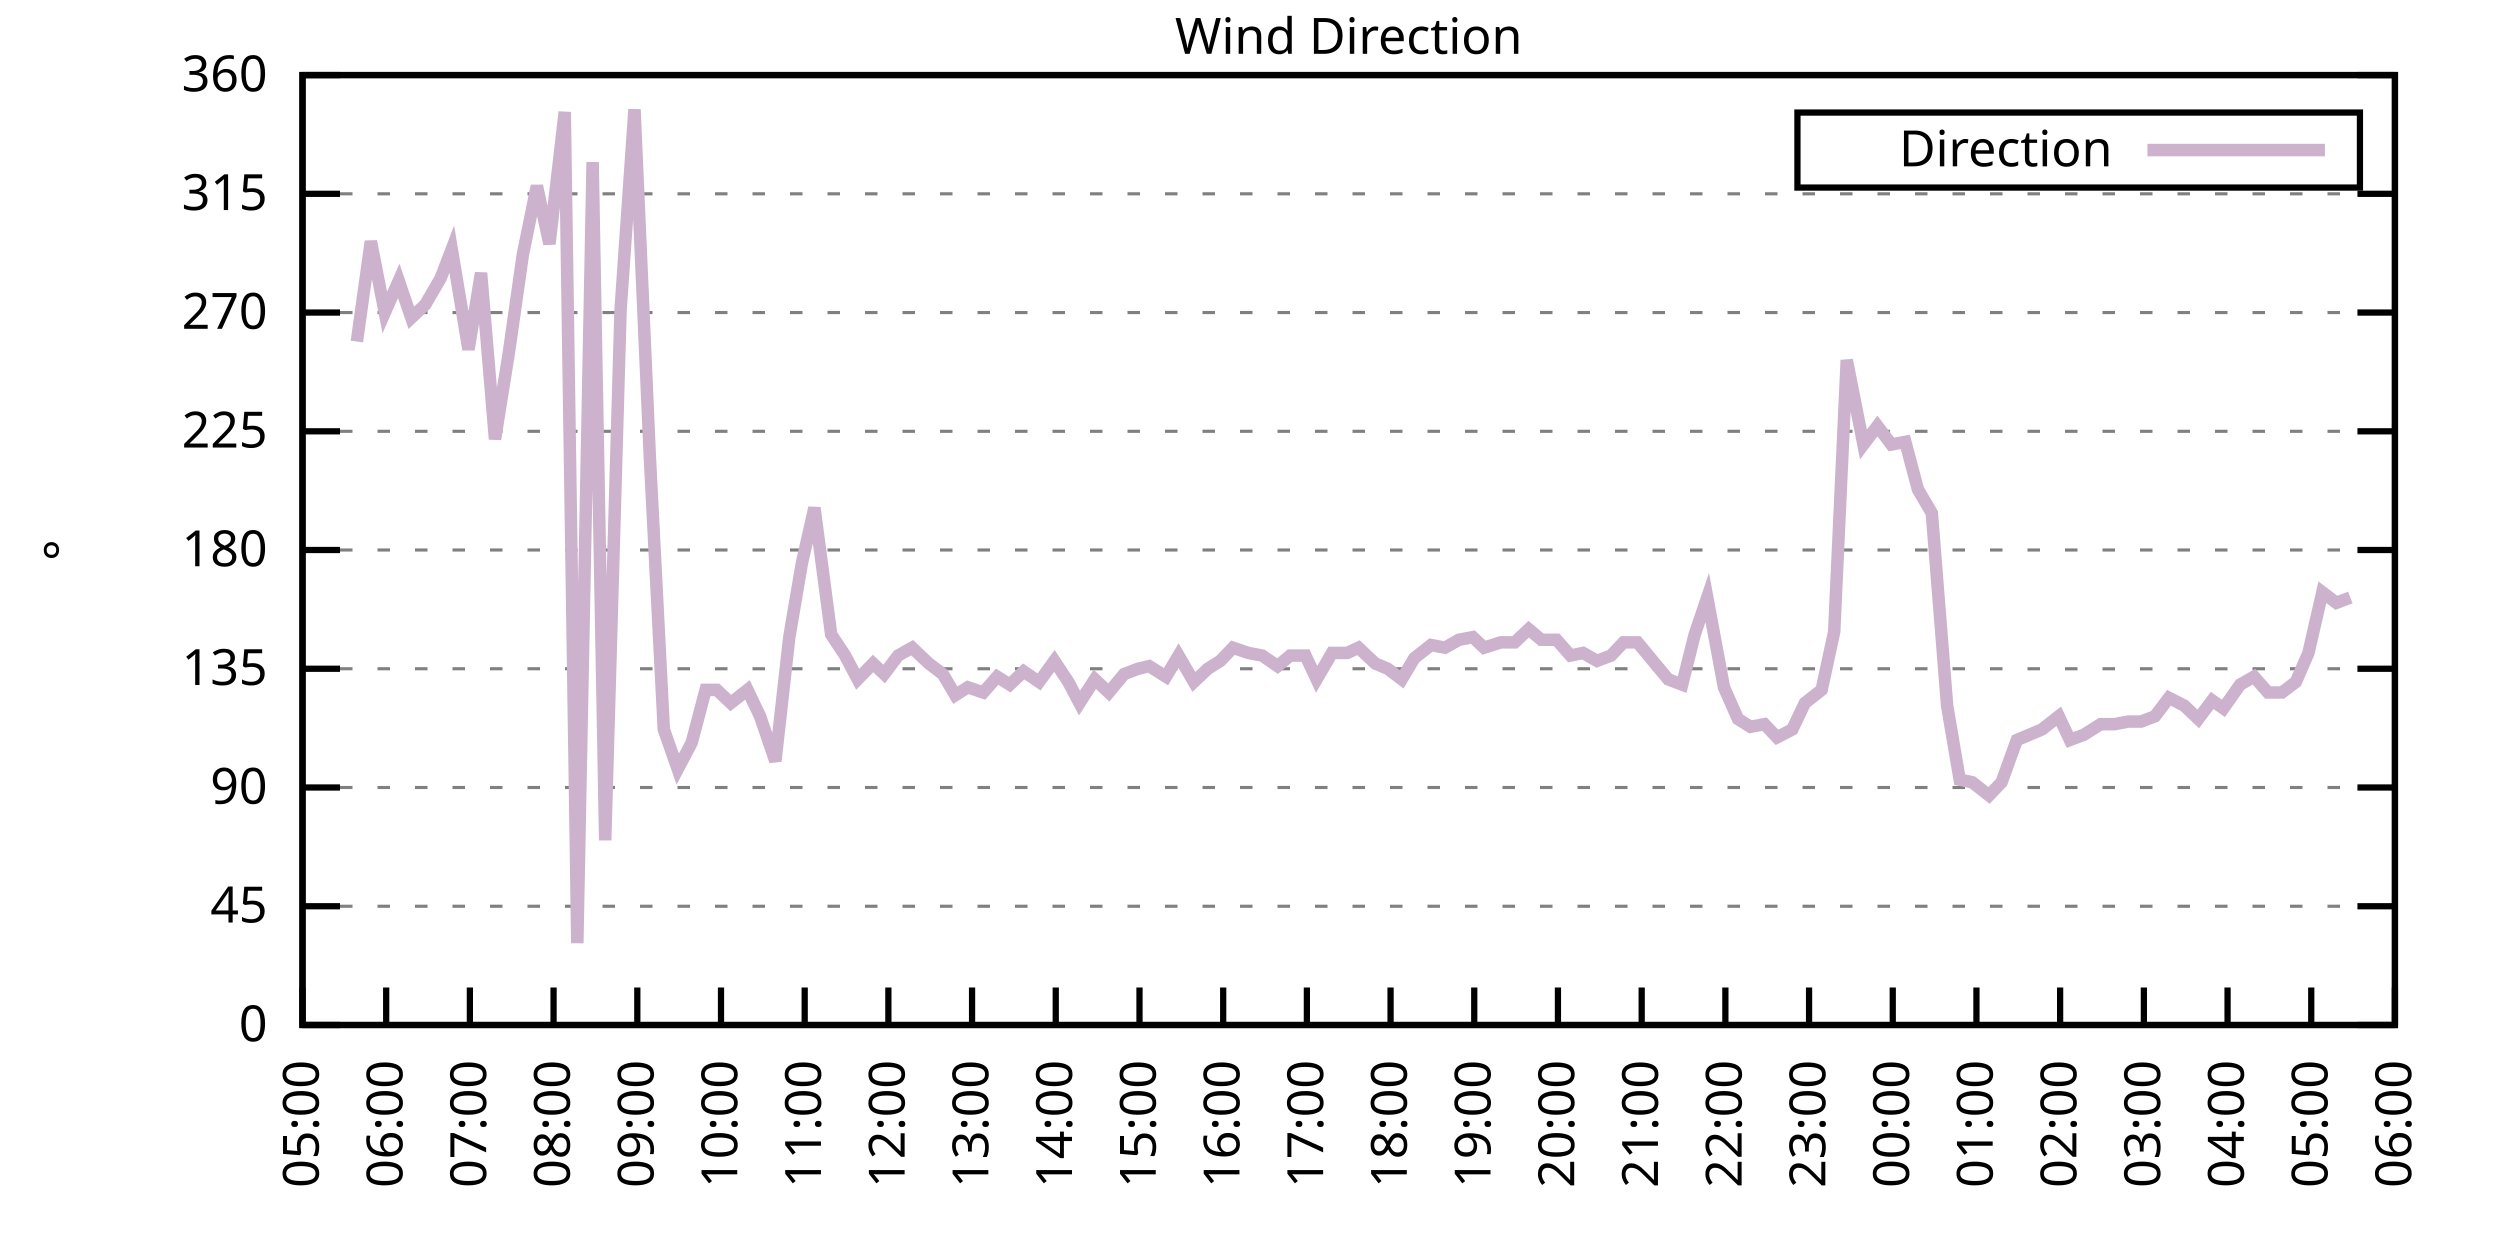
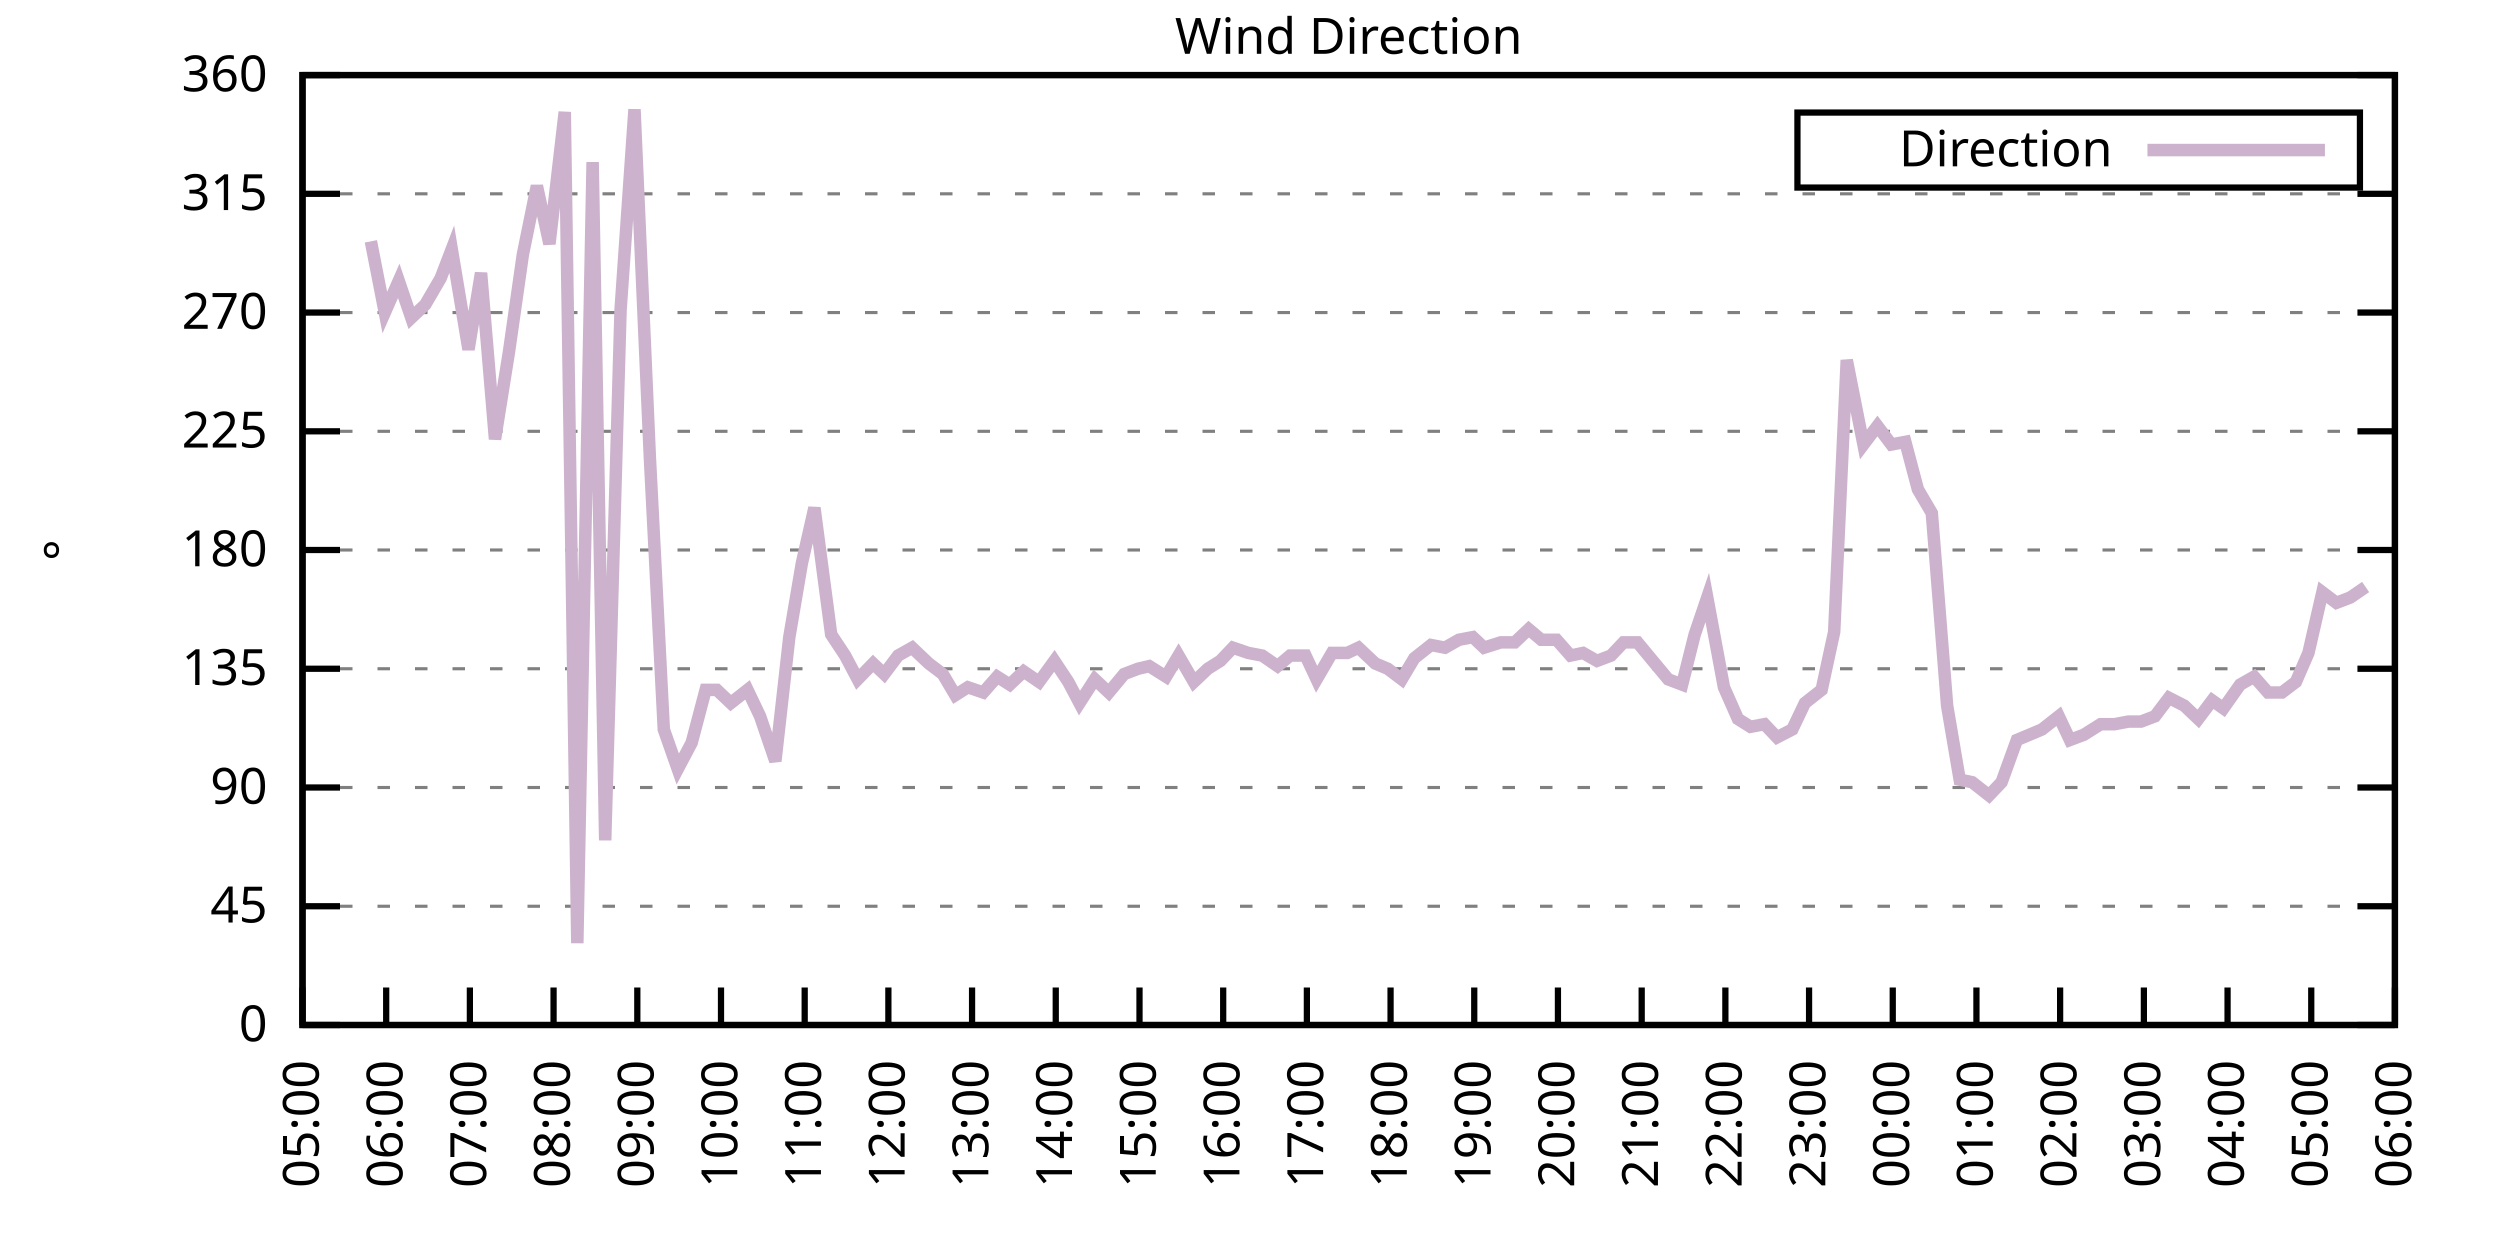
<svg xmlns="http://www.w3.org/2000/svg" xmlns:xlink="http://www.w3.org/1999/xlink" width="400" height="200" viewBox="0 0 400 200">
  <g id="gnuplot_canvas">
    <rect x="0" y="0" width="400" height="200" fill="none" />
    <defs>
      <circle id="gpDot" r="0.5" stroke-width="0.5" stroke="currentColor" />
      <path id="gpPt0" stroke-width="0.333" stroke="currentColor" d="M-1,0 h2 M0,-1 v2" />
      <path id="gpPt1" stroke-width="0.333" stroke="currentColor" d="M-1,-1 L1,1 M1,-1 L-1,1" />
      <path id="gpPt2" stroke-width="0.333" stroke="currentColor" d="M-1,0 L1,0 M0,-1 L0,1 M-1,-1 L1,1 M-1,1 L1,-1" />
      <rect id="gpPt3" stroke-width="0.333" stroke="currentColor" x="-1" y="-1" width="2" height="2" />
      <rect id="gpPt4" stroke-width="0.333" stroke="currentColor" fill="currentColor" x="-1" y="-1" width="2" height="2" />
      <circle id="gpPt5" stroke-width="0.333" stroke="currentColor" cx="0" cy="0" r="1" />
      <use xlink:href="#gpPt5" id="gpPt6" fill="currentColor" stroke="none" />
      <path id="gpPt7" stroke-width="0.333" stroke="currentColor" d="M0,-1.33 L-1.33,0.67 L1.33,0.67 z" />
      <use xlink:href="#gpPt7" id="gpPt8" fill="currentColor" stroke="none" />
      <use xlink:href="#gpPt7" id="gpPt9" stroke="currentColor" transform="rotate(180)" />
      <use xlink:href="#gpPt9" id="gpPt10" fill="currentColor" stroke="none" />
      <use xlink:href="#gpPt3" id="gpPt11" stroke="currentColor" transform="rotate(45)" />
      <use xlink:href="#gpPt11" id="gpPt12" fill="currentColor" stroke="none" />
      <path id="gpPt13" stroke-width="0.333" stroke="currentColor" d="M0,1.330 L1.265,0.411 L0.782,-1.067 L-0.782,-1.076 L-1.265,0.411 z" />
      <use xlink:href="#gpPt13" id="gpPt14" fill="currentColor" stroke="none" />
      <filter id="textbox" filterUnits="objectBoundingBox" x="0" y="0" height="1" width="1">
        <feFlood flood-color="white" flood-opacity="1" result="bgnd" />
        <feComposite in="SourceGraphic" in2="bgnd" operator="atop" />
      </filter>
      <filter id="greybox" filterUnits="objectBoundingBox" x="0" y="0" height="1" width="1">
        <feFlood flood-color="lightgrey" flood-opacity="1" result="grey" />
        <feComposite in="SourceGraphic" in2="grey" operator="atop" />
      </filter>
    </defs>
    <g fill="none" color="white" stroke="currentColor" stroke-width="1.00" stroke-linecap="butt" stroke-linejoin="miter">
</g>
    <g fill="none" color="black" stroke="currentColor" stroke-width="1.00" stroke-linecap="butt" stroke-linejoin="miter">
      <g stroke="none" shape-rendering="crispEdges">
        <polygon fill="rgb(255, 255, 255)" points="48.40,164.00 383.18,164.00 383.18,12.02 48.40,12.02 " />
      </g>
    </g>
    <g fill="none" color="black" stroke="currentColor" stroke-width="1.00" stroke-linecap="butt" stroke-linejoin="miter">
</g>
    <g fill="none" color="black" stroke="black" stroke-width="0.50" stroke-linecap="butt" stroke-linejoin="miter">
</g>
    <g fill="none" color="gray" stroke="currentColor" stroke-width="0.50" stroke-linecap="butt" stroke-linejoin="miter">
      <path stroke="gray" stroke-dasharray="2,4" class="gridline" d="M48.40,164.00 L383.19,164.00  " />
    </g>
    <g fill="none" color="gray" stroke="gray" stroke-width="1.00" stroke-linecap="butt" stroke-linejoin="miter">
</g>
    <g fill="none" color="black" stroke="currentColor" stroke-width="1.00" stroke-linecap="butt" stroke-linejoin="miter">
      <path stroke="black" d="M48.40,164.00 L54.40,164.00 M383.19,164.00 L377.19,164.00  " />
      <g transform="translate(42.80,166.60)" stroke="none" fill="black" font-family="Sans" font-size="8.00" text-anchor="end">
        <text>
          <tspan font-family="Sans"> 0</tspan>
        </text>
      </g>
    </g>
    <g fill="none" color="black" stroke="currentColor" stroke-width="1.00" stroke-linecap="butt" stroke-linejoin="miter">
</g>
    <g fill="none" color="black" stroke="black" stroke-width="0.50" stroke-linecap="butt" stroke-linejoin="miter">
</g>
    <g fill="none" color="gray" stroke="currentColor" stroke-width="0.50" stroke-linecap="butt" stroke-linejoin="miter">
      <path stroke="gray" stroke-dasharray="2,4" class="gridline" d="M48.40,145.00 L383.19,145.00  " />
    </g>
    <g fill="none" color="gray" stroke="gray" stroke-width="1.00" stroke-linecap="butt" stroke-linejoin="miter">
</g>
    <g fill="none" color="black" stroke="currentColor" stroke-width="1.00" stroke-linecap="butt" stroke-linejoin="miter">
      <path stroke="black" d="M48.40,145.00 L54.40,145.00 M383.19,145.00 L377.19,145.00  " />
      <g transform="translate(42.80,147.60)" stroke="none" fill="black" font-family="Sans" font-size="8.00" text-anchor="end">
        <text>
          <tspan font-family="Sans"> 45</tspan>
        </text>
      </g>
    </g>
    <g fill="none" color="black" stroke="currentColor" stroke-width="1.00" stroke-linecap="butt" stroke-linejoin="miter">
</g>
    <g fill="none" color="black" stroke="black" stroke-width="0.50" stroke-linecap="butt" stroke-linejoin="miter">
</g>
    <g fill="none" color="gray" stroke="currentColor" stroke-width="0.50" stroke-linecap="butt" stroke-linejoin="miter">
      <path stroke="gray" stroke-dasharray="2,4" class="gridline" d="M48.40,126.00 L383.19,126.00  " />
    </g>
    <g fill="none" color="gray" stroke="gray" stroke-width="1.00" stroke-linecap="butt" stroke-linejoin="miter">
</g>
    <g fill="none" color="black" stroke="currentColor" stroke-width="1.00" stroke-linecap="butt" stroke-linejoin="miter">
      <path stroke="black" d="M48.40,126.00 L54.40,126.00 M383.19,126.00 L377.19,126.00  " />
      <g transform="translate(42.80,128.60)" stroke="none" fill="black" font-family="Sans" font-size="8.00" text-anchor="end">
        <text>
          <tspan font-family="Sans"> 90</tspan>
        </text>
      </g>
    </g>
    <g fill="none" color="black" stroke="currentColor" stroke-width="1.00" stroke-linecap="butt" stroke-linejoin="miter">
</g>
    <g fill="none" color="black" stroke="black" stroke-width="0.50" stroke-linecap="butt" stroke-linejoin="miter">
</g>
    <g fill="none" color="gray" stroke="currentColor" stroke-width="0.50" stroke-linecap="butt" stroke-linejoin="miter">
      <path stroke="gray" stroke-dasharray="2,4" class="gridline" d="M48.40,107.00 L383.19,107.00  " />
    </g>
    <g fill="none" color="gray" stroke="gray" stroke-width="1.00" stroke-linecap="butt" stroke-linejoin="miter">
</g>
    <g fill="none" color="black" stroke="currentColor" stroke-width="1.00" stroke-linecap="butt" stroke-linejoin="miter">
      <path stroke="black" d="M48.40,107.00 L54.40,107.00 M383.19,107.00 L377.19,107.00  " />
      <g transform="translate(42.80,109.60)" stroke="none" fill="black" font-family="Sans" font-size="8.00" text-anchor="end">
        <text>
          <tspan font-family="Sans"> 135</tspan>
        </text>
      </g>
    </g>
    <g fill="none" color="black" stroke="currentColor" stroke-width="1.00" stroke-linecap="butt" stroke-linejoin="miter">
</g>
    <g fill="none" color="black" stroke="black" stroke-width="0.50" stroke-linecap="butt" stroke-linejoin="miter">
</g>
    <g fill="none" color="gray" stroke="currentColor" stroke-width="0.50" stroke-linecap="butt" stroke-linejoin="miter">
      <path stroke="gray" stroke-dasharray="2,4" class="gridline" d="M48.40,88.00 L383.19,88.00  " />
    </g>
    <g fill="none" color="gray" stroke="gray" stroke-width="1.00" stroke-linecap="butt" stroke-linejoin="miter">
</g>
    <g fill="none" color="black" stroke="currentColor" stroke-width="1.00" stroke-linecap="butt" stroke-linejoin="miter">
      <path stroke="black" d="M48.40,88.00 L54.40,88.00 M383.19,88.00 L377.19,88.00  " />
      <g transform="translate(42.80,90.60)" stroke="none" fill="black" font-family="Sans" font-size="8.00" text-anchor="end">
        <text>
          <tspan font-family="Sans"> 180</tspan>
        </text>
      </g>
    </g>
    <g fill="none" color="black" stroke="currentColor" stroke-width="1.00" stroke-linecap="butt" stroke-linejoin="miter">
</g>
    <g fill="none" color="black" stroke="black" stroke-width="0.50" stroke-linecap="butt" stroke-linejoin="miter">
</g>
    <g fill="none" color="gray" stroke="currentColor" stroke-width="0.50" stroke-linecap="butt" stroke-linejoin="miter">
      <path stroke="gray" stroke-dasharray="2,4" class="gridline" d="M48.40,69.01 L383.19,69.01  " />
    </g>
    <g fill="none" color="gray" stroke="gray" stroke-width="1.00" stroke-linecap="butt" stroke-linejoin="miter">
</g>
    <g fill="none" color="black" stroke="currentColor" stroke-width="1.00" stroke-linecap="butt" stroke-linejoin="miter">
      <path stroke="black" d="M48.40,69.01 L54.40,69.01 M383.19,69.01 L377.19,69.01  " />
      <g transform="translate(42.80,71.61)" stroke="none" fill="black" font-family="Sans" font-size="8.00" text-anchor="end">
        <text>
          <tspan font-family="Sans"> 225</tspan>
        </text>
      </g>
    </g>
    <g fill="none" color="black" stroke="currentColor" stroke-width="1.00" stroke-linecap="butt" stroke-linejoin="miter">
</g>
    <g fill="none" color="black" stroke="black" stroke-width="0.50" stroke-linecap="butt" stroke-linejoin="miter">
</g>
    <g fill="none" color="gray" stroke="currentColor" stroke-width="0.50" stroke-linecap="butt" stroke-linejoin="miter">
      <path stroke="gray" stroke-dasharray="2,4" class="gridline" d="M48.40,50.01 L383.19,50.01  " />
    </g>
    <g fill="none" color="gray" stroke="gray" stroke-width="1.00" stroke-linecap="butt" stroke-linejoin="miter">
</g>
    <g fill="none" color="black" stroke="currentColor" stroke-width="1.00" stroke-linecap="butt" stroke-linejoin="miter">
      <path stroke="black" d="M48.40,50.01 L54.40,50.01 M383.19,50.01 L377.19,50.01  " />
      <g transform="translate(42.80,52.61)" stroke="none" fill="black" font-family="Sans" font-size="8.00" text-anchor="end">
        <text>
          <tspan font-family="Sans"> 270</tspan>
        </text>
      </g>
    </g>
    <g fill="none" color="black" stroke="currentColor" stroke-width="1.00" stroke-linecap="butt" stroke-linejoin="miter">
</g>
    <g fill="none" color="black" stroke="black" stroke-width="0.50" stroke-linecap="butt" stroke-linejoin="miter">
</g>
    <g fill="none" color="gray" stroke="currentColor" stroke-width="0.50" stroke-linecap="butt" stroke-linejoin="miter">
      <path stroke="gray" stroke-dasharray="2,4" class="gridline" d="M48.40,31.01 L383.19,31.01  " />
    </g>
    <g fill="none" color="gray" stroke="gray" stroke-width="1.00" stroke-linecap="butt" stroke-linejoin="miter">
</g>
    <g fill="none" color="black" stroke="currentColor" stroke-width="1.00" stroke-linecap="butt" stroke-linejoin="miter">
      <path stroke="black" d="M48.40,31.01 L54.40,31.01 M383.19,31.01 L377.19,31.01  " />
      <g transform="translate(42.80,33.61)" stroke="none" fill="black" font-family="Sans" font-size="8.00" text-anchor="end">
        <text>
          <tspan font-family="Sans"> 315</tspan>
        </text>
      </g>
    </g>
    <g fill="none" color="black" stroke="currentColor" stroke-width="1.00" stroke-linecap="butt" stroke-linejoin="miter">
</g>
    <g fill="none" color="black" stroke="black" stroke-width="0.50" stroke-linecap="butt" stroke-linejoin="miter">
</g>
    <g fill="none" color="gray" stroke="currentColor" stroke-width="0.50" stroke-linecap="butt" stroke-linejoin="miter">
      <path stroke="gray" stroke-dasharray="2,4" class="gridline" d="M48.40,12.01 L383.19,12.01  " />
    </g>
    <g fill="none" color="gray" stroke="gray" stroke-width="1.00" stroke-linecap="butt" stroke-linejoin="miter">
</g>
    <g fill="none" color="black" stroke="currentColor" stroke-width="1.00" stroke-linecap="butt" stroke-linejoin="miter">
      <path stroke="black" d="M48.40,12.01 L54.40,12.01 M383.19,12.01 L377.19,12.01  " />
      <g transform="translate(42.80,14.61)" stroke="none" fill="black" font-family="Sans" font-size="8.00" text-anchor="end">
        <text>
          <tspan font-family="Sans"> 360</tspan>
        </text>
      </g>
    </g>
    <g fill="none" color="black" stroke="currentColor" stroke-width="1.00" stroke-linecap="butt" stroke-linejoin="miter">
      <path stroke="black" d="M48.40,164.00 L48.40,158.00  " />
      <g transform="translate(51.00,169.60) rotate(270.00)" stroke="none" fill="black" font-family="Sans" font-size="8.00" text-anchor="end">
        <text>
          <tspan font-family="Sans">05:00</tspan>
        </text>
      </g>
    </g>
    <g fill="none" color="black" stroke="currentColor" stroke-width="1.00" stroke-linecap="butt" stroke-linejoin="miter">
      <path stroke="black" d="M61.79,164.00 L61.79,158.00  " />
      <g transform="translate(64.39,169.60) rotate(270.00)" stroke="none" fill="black" font-family="Sans" font-size="8.00" text-anchor="end">
        <text>
          <tspan font-family="Sans">06:00</tspan>
        </text>
      </g>
    </g>
    <g fill="none" color="black" stroke="currentColor" stroke-width="1.00" stroke-linecap="butt" stroke-linejoin="miter">
      <path stroke="black" d="M75.18,164.00 L75.18,158.00  " />
      <g transform="translate(77.78,169.60) rotate(270.00)" stroke="none" fill="black" font-family="Sans" font-size="8.00" text-anchor="end">
        <text>
          <tspan font-family="Sans">07:00</tspan>
        </text>
      </g>
    </g>
    <g fill="none" color="black" stroke="currentColor" stroke-width="1.00" stroke-linecap="butt" stroke-linejoin="miter">
      <path stroke="black" d="M88.57,164.00 L88.57,158.00  " />
      <g transform="translate(91.17,169.60) rotate(270.00)" stroke="none" fill="black" font-family="Sans" font-size="8.00" text-anchor="end">
        <text>
          <tspan font-family="Sans">08:00</tspan>
        </text>
      </g>
    </g>
    <g fill="none" color="black" stroke="currentColor" stroke-width="1.00" stroke-linecap="butt" stroke-linejoin="miter">
      <path stroke="black" d="M101.97,164.00 L101.97,158.00  " />
      <g transform="translate(104.57,169.60) rotate(270.00)" stroke="none" fill="black" font-family="Sans" font-size="8.00" text-anchor="end">
        <text>
          <tspan font-family="Sans">09:00</tspan>
        </text>
      </g>
    </g>
    <g fill="none" color="black" stroke="currentColor" stroke-width="1.00" stroke-linecap="butt" stroke-linejoin="miter">
      <path stroke="black" d="M115.36,164.00 L115.36,158.00  " />
      <g transform="translate(117.96,169.60) rotate(270.00)" stroke="none" fill="black" font-family="Sans" font-size="8.00" text-anchor="end">
        <text>
          <tspan font-family="Sans">10:00</tspan>
        </text>
      </g>
    </g>
    <g fill="none" color="black" stroke="currentColor" stroke-width="1.00" stroke-linecap="butt" stroke-linejoin="miter">
      <path stroke="black" d="M128.75,164.00 L128.75,158.00  " />
      <g transform="translate(131.35,169.60) rotate(270.00)" stroke="none" fill="black" font-family="Sans" font-size="8.00" text-anchor="end">
        <text>
          <tspan font-family="Sans">11:00</tspan>
        </text>
      </g>
    </g>
    <g fill="none" color="black" stroke="currentColor" stroke-width="1.00" stroke-linecap="butt" stroke-linejoin="miter">
      <path stroke="black" d="M142.14,164.00 L142.14,158.00  " />
      <g transform="translate(144.74,169.60) rotate(270.00)" stroke="none" fill="black" font-family="Sans" font-size="8.00" text-anchor="end">
        <text>
          <tspan font-family="Sans">12:00</tspan>
        </text>
      </g>
    </g>
    <g fill="none" color="black" stroke="currentColor" stroke-width="1.00" stroke-linecap="butt" stroke-linejoin="miter">
      <path stroke="black" d="M155.53,164.00 L155.53,158.00  " />
      <g transform="translate(158.13,169.60) rotate(270.00)" stroke="none" fill="black" font-family="Sans" font-size="8.00" text-anchor="end">
        <text>
          <tspan font-family="Sans">13:00</tspan>
        </text>
      </g>
    </g>
    <g fill="none" color="black" stroke="currentColor" stroke-width="1.00" stroke-linecap="butt" stroke-linejoin="miter">
      <path stroke="black" d="M168.92,164.00 L168.92,158.00  " />
      <g transform="translate(171.52,169.60) rotate(270.00)" stroke="none" fill="black" font-family="Sans" font-size="8.00" text-anchor="end">
        <text>
          <tspan font-family="Sans">14:00</tspan>
        </text>
      </g>
    </g>
    <g fill="none" color="black" stroke="currentColor" stroke-width="1.00" stroke-linecap="butt" stroke-linejoin="miter">
      <path stroke="black" d="M182.32,164.00 L182.32,158.00  " />
      <g transform="translate(184.92,169.60) rotate(270.00)" stroke="none" fill="black" font-family="Sans" font-size="8.00" text-anchor="end">
        <text>
          <tspan font-family="Sans">15:00</tspan>
        </text>
      </g>
    </g>
    <g fill="none" color="black" stroke="currentColor" stroke-width="1.00" stroke-linecap="butt" stroke-linejoin="miter">
      <path stroke="black" d="M195.71,164.00 L195.71,158.00  " />
      <g transform="translate(198.31,169.60) rotate(270.00)" stroke="none" fill="black" font-family="Sans" font-size="8.00" text-anchor="end">
        <text>
          <tspan font-family="Sans">16:00</tspan>
        </text>
      </g>
    </g>
    <g fill="none" color="black" stroke="currentColor" stroke-width="1.00" stroke-linecap="butt" stroke-linejoin="miter">
      <path stroke="black" d="M209.10,164.00 L209.10,158.00  " />
      <g transform="translate(211.70,169.60) rotate(270.00)" stroke="none" fill="black" font-family="Sans" font-size="8.00" text-anchor="end">
        <text>
          <tspan font-family="Sans">17:00</tspan>
        </text>
      </g>
    </g>
    <g fill="none" color="black" stroke="currentColor" stroke-width="1.00" stroke-linecap="butt" stroke-linejoin="miter">
      <path stroke="black" d="M222.49,164.00 L222.49,158.00  " />
      <g transform="translate(225.09,169.60) rotate(270.00)" stroke="none" fill="black" font-family="Sans" font-size="8.00" text-anchor="end">
        <text>
          <tspan font-family="Sans">18:00</tspan>
        </text>
      </g>
    </g>
    <g fill="none" color="black" stroke="currentColor" stroke-width="1.00" stroke-linecap="butt" stroke-linejoin="miter">
      <path stroke="black" d="M235.88,164.00 L235.88,158.00  " />
      <g transform="translate(238.48,169.60) rotate(270.00)" stroke="none" fill="black" font-family="Sans" font-size="8.00" text-anchor="end">
        <text>
          <tspan font-family="Sans">19:00</tspan>
        </text>
      </g>
    </g>
    <g fill="none" color="black" stroke="currentColor" stroke-width="1.00" stroke-linecap="butt" stroke-linejoin="miter">
      <path stroke="black" d="M249.27,164.00 L249.27,158.00  " />
      <g transform="translate(251.87,169.60) rotate(270.00)" stroke="none" fill="black" font-family="Sans" font-size="8.00" text-anchor="end">
        <text>
          <tspan font-family="Sans">20:00</tspan>
        </text>
      </g>
    </g>
    <g fill="none" color="black" stroke="currentColor" stroke-width="1.00" stroke-linecap="butt" stroke-linejoin="miter">
      <path stroke="black" d="M262.67,164.00 L262.67,158.00  " />
      <g transform="translate(265.27,169.60) rotate(270.00)" stroke="none" fill="black" font-family="Sans" font-size="8.00" text-anchor="end">
        <text>
          <tspan font-family="Sans">21:00</tspan>
        </text>
      </g>
    </g>
    <g fill="none" color="black" stroke="currentColor" stroke-width="1.00" stroke-linecap="butt" stroke-linejoin="miter">
      <path stroke="black" d="M276.06,164.00 L276.06,158.00  " />
      <g transform="translate(278.66,169.60) rotate(270.00)" stroke="none" fill="black" font-family="Sans" font-size="8.00" text-anchor="end">
        <text>
          <tspan font-family="Sans">22:00</tspan>
        </text>
      </g>
    </g>
    <g fill="none" color="black" stroke="currentColor" stroke-width="1.00" stroke-linecap="butt" stroke-linejoin="miter">
      <path stroke="black" d="M289.45,164.00 L289.45,158.00  " />
      <g transform="translate(292.05,169.60) rotate(270.00)" stroke="none" fill="black" font-family="Sans" font-size="8.00" text-anchor="end">
        <text>
          <tspan font-family="Sans">23:00</tspan>
        </text>
      </g>
    </g>
    <g fill="none" color="black" stroke="currentColor" stroke-width="1.00" stroke-linecap="butt" stroke-linejoin="miter">
      <path stroke="black" d="M302.84,164.00 L302.84,158.00  " />
      <g transform="translate(305.44,169.60) rotate(270.00)" stroke="none" fill="black" font-family="Sans" font-size="8.00" text-anchor="end">
        <text>
          <tspan font-family="Sans">00:00</tspan>
        </text>
      </g>
    </g>
    <g fill="none" color="black" stroke="currentColor" stroke-width="1.00" stroke-linecap="butt" stroke-linejoin="miter">
      <path stroke="black" d="M316.23,164.00 L316.23,158.00  " />
      <g transform="translate(318.83,169.60) rotate(270.00)" stroke="none" fill="black" font-family="Sans" font-size="8.00" text-anchor="end">
        <text>
          <tspan font-family="Sans">01:00</tspan>
        </text>
      </g>
    </g>
    <g fill="none" color="black" stroke="currentColor" stroke-width="1.00" stroke-linecap="butt" stroke-linejoin="miter">
      <path stroke="black" d="M329.62,164.00 L329.62,158.00  " />
      <g transform="translate(332.22,169.60) rotate(270.00)" stroke="none" fill="black" font-family="Sans" font-size="8.00" text-anchor="end">
        <text>
          <tspan font-family="Sans">02:00</tspan>
        </text>
      </g>
    </g>
    <g fill="none" color="black" stroke="currentColor" stroke-width="1.00" stroke-linecap="butt" stroke-linejoin="miter">
      <path stroke="black" d="M343.02,164.00 L343.02,158.00  " />
      <g transform="translate(345.62,169.60) rotate(270.00)" stroke="none" fill="black" font-family="Sans" font-size="8.00" text-anchor="end">
        <text>
          <tspan font-family="Sans">03:00</tspan>
        </text>
      </g>
    </g>
    <g fill="none" color="black" stroke="currentColor" stroke-width="1.00" stroke-linecap="butt" stroke-linejoin="miter">
      <path stroke="black" d="M356.41,164.00 L356.41,158.00  " />
      <g transform="translate(359.01,169.60) rotate(270.00)" stroke="none" fill="black" font-family="Sans" font-size="8.00" text-anchor="end">
        <text>
          <tspan font-family="Sans">04:00</tspan>
        </text>
      </g>
    </g>
    <g fill="none" color="black" stroke="currentColor" stroke-width="1.00" stroke-linecap="butt" stroke-linejoin="miter">
      <path stroke="black" d="M369.80,164.00 L369.80,158.00  " />
      <g transform="translate(372.40,169.60) rotate(270.00)" stroke="none" fill="black" font-family="Sans" font-size="8.00" text-anchor="end">
        <text>
          <tspan font-family="Sans">05:00</tspan>
        </text>
      </g>
    </g>
    <g fill="none" color="black" stroke="currentColor" stroke-width="1.00" stroke-linecap="butt" stroke-linejoin="miter">
      <path stroke="black" d="M383.19,164.00 L383.19,158.00  " />
      <g transform="translate(385.79,169.60) rotate(270.00)" stroke="none" fill="black" font-family="Sans" font-size="8.00" text-anchor="end">
        <text>
          <tspan font-family="Sans">06:00</tspan>
        </text>
      </g>
    </g>
    <g fill="none" color="black" stroke="currentColor" stroke-width="1.00" stroke-linecap="butt" stroke-linejoin="miter">
</g>
    <g fill="none" color="black" stroke="currentColor" stroke-width="1.00" stroke-linecap="butt" stroke-linejoin="miter">
      <path stroke="black" d="M48.40,12.01 L48.40,164.00 L383.19,164.00 L383.19,12.01 L48.40,12.01 Z  " />
    </g>
    <g fill="none" color="black" stroke="currentColor" stroke-width="1.00" stroke-linecap="butt" stroke-linejoin="miter">
</g>
    <g fill="none" color="black" stroke="currentColor" stroke-width="1.00" stroke-linecap="butt" stroke-linejoin="miter">
      <path stroke="black" d="M287.59,30.01 L287.59,18.01 L377.59,18.01 L377.59,30.01 L287.59,30.01 Z  " />
    </g>
    <g id="Wind_direction_plot_1">
      <g fill="none" color="white" stroke="black" stroke-width="2.00" stroke-linecap="butt" stroke-linejoin="miter">
</g>
      <g fill="none" color="black" stroke="currentColor" stroke-width="2.00" stroke-linecap="butt" stroke-linejoin="miter">
        <g transform="translate(337.99,26.61)" stroke="none" fill="black" font-family="Sans" font-size="8.00" text-anchor="end">
          <text>
            <tspan font-family="Sans">Direction</tspan>
          </text>
        </g>
      </g>
      <g fill="none" color="black" stroke="currentColor" stroke-width="2.00" stroke-linecap="butt" stroke-linejoin="miter">
-         <path stroke="rgb(204, 178, 204)" d="M343.59,24.01 L371.99,24.01 M57.10,54.65 L59.34,38.61 L61.57,50.01 L63.80,44.94 L65.81,50.85 L68.04,48.74   L70.50,44.52 L72.28,39.87 L74.96,55.92 L76.97,43.67 L79.20,70.27 L81.43,56.34 L83.66,40.72 L85.90,29.74   L87.91,39.03 L90.36,17.92 L92.37,150.91 L94.82,25.94 L96.83,134.45 L99.29,49.59 L101.52,17.50 L103.98,73.23   L106.21,116.71 L108.44,123.05 L110.67,118.83 L112.90,110.38 L114.69,110.38 L116.92,112.49 L119.60,110.38 L121.61,114.60   L124.06,121.78 L126.29,101.94 L128.30,90.12 L130.31,81.25 L132.99,101.52 L135.22,104.89 L137.23,108.69 L139.69,106.16   L141.47,107.85 L143.70,104.89 L145.94,103.63 L148.61,106.16 L150.85,107.85 L152.85,111.23 L154.86,109.96 L157.32,110.80   L159.55,108.27 L161.56,109.54 L163.79,107.43 L166.25,109.11 L168.70,105.74 L170.93,109.11 L172.72,112.49 L175.17,108.69   L177.41,110.80 L179.86,107.85 L182.09,107.00 L183.88,106.58 L186.56,108.27 L188.57,104.89 L191.02,109.11 L193.25,107.00   L195.26,105.74 L197.27,103.63 L199.73,104.47 L201.96,104.89 L204.41,106.58 L206.42,104.89 L208.88,104.89 L210.66,108.69   L213.12,104.47 L215.57,104.47 L217.36,103.63 L220.04,106.16 L222.04,107.00 L224.28,108.69 L226.29,105.31 L228.96,103.20   L231.20,103.63 L233.43,102.36 L235.66,101.94 L237.44,103.63 L240.12,102.78 L242.36,102.78 L244.59,100.67 L246.60,102.36   L249.05,102.36 L251.28,104.89 L253.29,104.47 L255.52,105.74 L257.76,104.89 L259.76,102.78 L262.00,102.78 L264.45,105.74   L266.91,108.69 L269.14,109.54 L271.15,101.52 L273.16,95.60 L275.83,109.96 L278.07,115.03 L280.07,116.29 L282.31,115.87   L284.32,117.98 L286.77,116.71 L288.78,112.49 L291.46,110.38 L293.47,101.09 L295.48,57.61 L298.15,71.12 L300.39,68.16   L302.62,71.12 L304.85,70.70 L306.86,78.29 L309.09,82.09 L311.54,112.91 L313.55,124.74 L315.56,125.16 L318.24,127.27   L320.25,125.16 L322.70,118.40 L324.71,117.56 L326.72,116.71 L329.40,114.60 L331.19,118.40 L333.42,117.56 L336.10,115.87   L338.33,115.87 L340.56,115.45 L342.57,115.45 L344.80,114.60 L347.03,111.65 L349.49,112.91 L351.72,115.03 L353.95,112.07   L355.74,113.34 L358.42,109.54 L360.65,108.27 L362.88,110.80 L365.11,110.80 L367.34,109.11 L369.35,104.47 L371.58,94.76   L373.82,96.45 L376.05,95.60  " />
+         <path stroke="rgb(204, 178, 204)" d="M343.59,24.01 L371.99,24.01 M59.34,38.61 L61.57,50.01 L63.80,44.94 L65.81,50.85 L68.04,48.74 L70.50,44.52   L72.28,39.87 L74.96,55.92 L76.97,43.67 L79.20,70.27 L81.43,56.34 L83.66,40.72 L85.90,29.74 L87.91,39.03   L90.36,17.92 L92.37,150.91 L94.82,25.94 L96.83,134.45 L99.29,49.59 L101.52,17.50 L103.98,73.23 L106.21,116.71   L108.44,123.05 L110.67,118.83 L112.90,110.38 L114.69,110.38 L116.92,112.49 L119.60,110.38 L121.61,114.60 L124.06,121.78   L126.29,101.94 L128.30,90.12 L130.31,81.25 L132.99,101.52 L135.22,104.89 L137.23,108.69 L139.69,106.16 L141.47,107.85   L143.70,104.89 L145.94,103.63 L148.61,106.16 L150.85,107.85 L152.85,111.23 L154.86,109.96 L157.32,110.80 L159.55,108.27   L161.56,109.54 L163.79,107.43 L166.25,109.11 L168.70,105.74 L170.93,109.11 L172.72,112.49 L175.17,108.69 L177.41,110.80   L179.86,107.85 L182.09,107.00 L183.88,106.58 L186.56,108.27 L188.57,104.89 L191.02,109.11 L193.25,107.00 L195.26,105.74   L197.27,103.63 L199.73,104.47 L201.96,104.89 L204.41,106.58 L206.42,104.89 L208.88,104.89 L210.66,108.69 L213.12,104.47   L215.57,104.47 L217.36,103.63 L220.04,106.16 L222.04,107.00 L224.28,108.69 L226.29,105.31 L228.96,103.20 L231.20,103.63   L233.43,102.36 L235.66,101.94 L237.44,103.63 L240.12,102.78 L242.36,102.78 L244.59,100.67 L246.60,102.36 L249.05,102.36   L251.28,104.89 L253.29,104.47 L255.52,105.74 L257.76,104.89 L259.76,102.78 L262.00,102.78 L264.45,105.74 L266.91,108.69   L269.14,109.54 L271.15,101.52 L273.16,95.60 L275.83,109.96 L278.07,115.03 L280.07,116.29 L282.31,115.87 L284.32,117.98   L286.77,116.71 L288.78,112.49 L291.46,110.38 L293.47,101.09 L295.48,57.61 L298.15,71.12 L300.39,68.16 L302.62,71.12   L304.85,70.70 L306.86,78.29 L309.09,82.09 L311.54,112.91 L313.55,124.74 L315.56,125.16 L318.24,127.27 L320.25,125.16   L322.70,118.40 L324.71,117.56 L326.72,116.71 L329.40,114.60 L331.19,118.40 L333.42,117.56 L336.10,115.87 L338.33,115.87   L340.56,115.45 L342.57,115.45 L344.80,114.60 L347.03,111.65 L349.49,112.91 L351.72,115.03 L353.95,112.07 L355.74,113.34   L358.42,109.54 L360.65,108.27 L362.88,110.80 L365.11,110.80 L367.34,109.11 L369.35,104.47 L371.58,94.76 L373.82,96.45   L376.05,95.60 L378.50,93.92  " />
      </g>
    </g>
    <g fill="none" color="black" stroke="currentColor" stroke-width="2.00" stroke-linecap="butt" stroke-linejoin="miter">
</g>
    <g fill="none" color="black" stroke="black" stroke-width="1.00" stroke-linecap="butt" stroke-linejoin="miter">
</g>
    <g fill="none" color="black" stroke="currentColor" stroke-width="1.00" stroke-linecap="butt" stroke-linejoin="miter">
      <path stroke="black" d="M48.40,12.01 L48.40,164.00 L383.19,164.00 L383.19,12.01 L48.40,12.01 Z  " />
      <g transform="translate(12.80,88.01) rotate(270.00)" stroke="none" fill="black" font-family="Sans" font-size="8.00" text-anchor="middle">
        <text>
          <tspan font-family="Sans">°</tspan>
        </text>
      </g>
    </g>
    <g fill="none" color="black" stroke="currentColor" stroke-width="1.00" stroke-linecap="butt" stroke-linejoin="miter">
</g>
    <g fill="none" color="black" stroke="currentColor" stroke-width="1.00" stroke-linecap="butt" stroke-linejoin="miter">
      <g transform="translate(215.79,8.61)" stroke="none" fill="black" font-family="Sans" font-size="8.00" text-anchor="middle">
        <text>
          <tspan font-family="Sans">Wind Direction</tspan>
        </text>
      </g>
    </g>
    <g fill="none" color="black" stroke="currentColor" stroke-width="1.00" stroke-linecap="butt" stroke-linejoin="miter">
</g>
  </g>
</svg>
